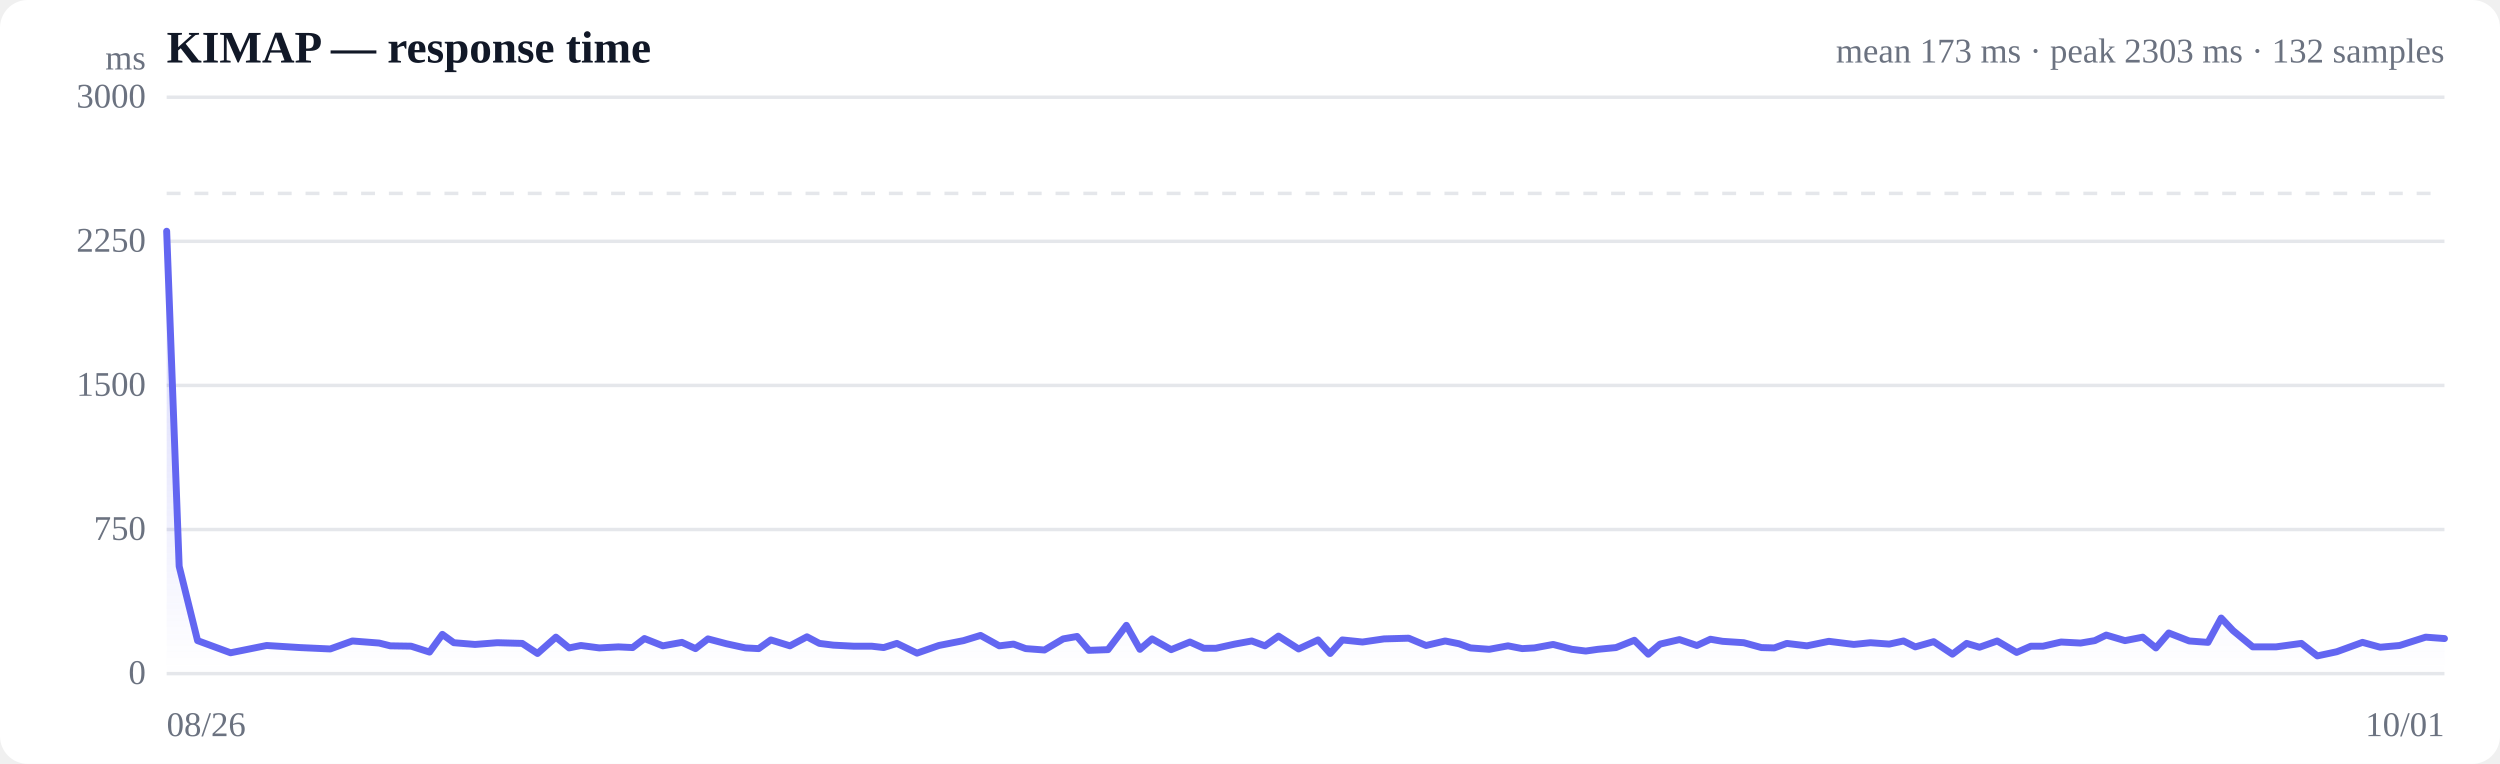
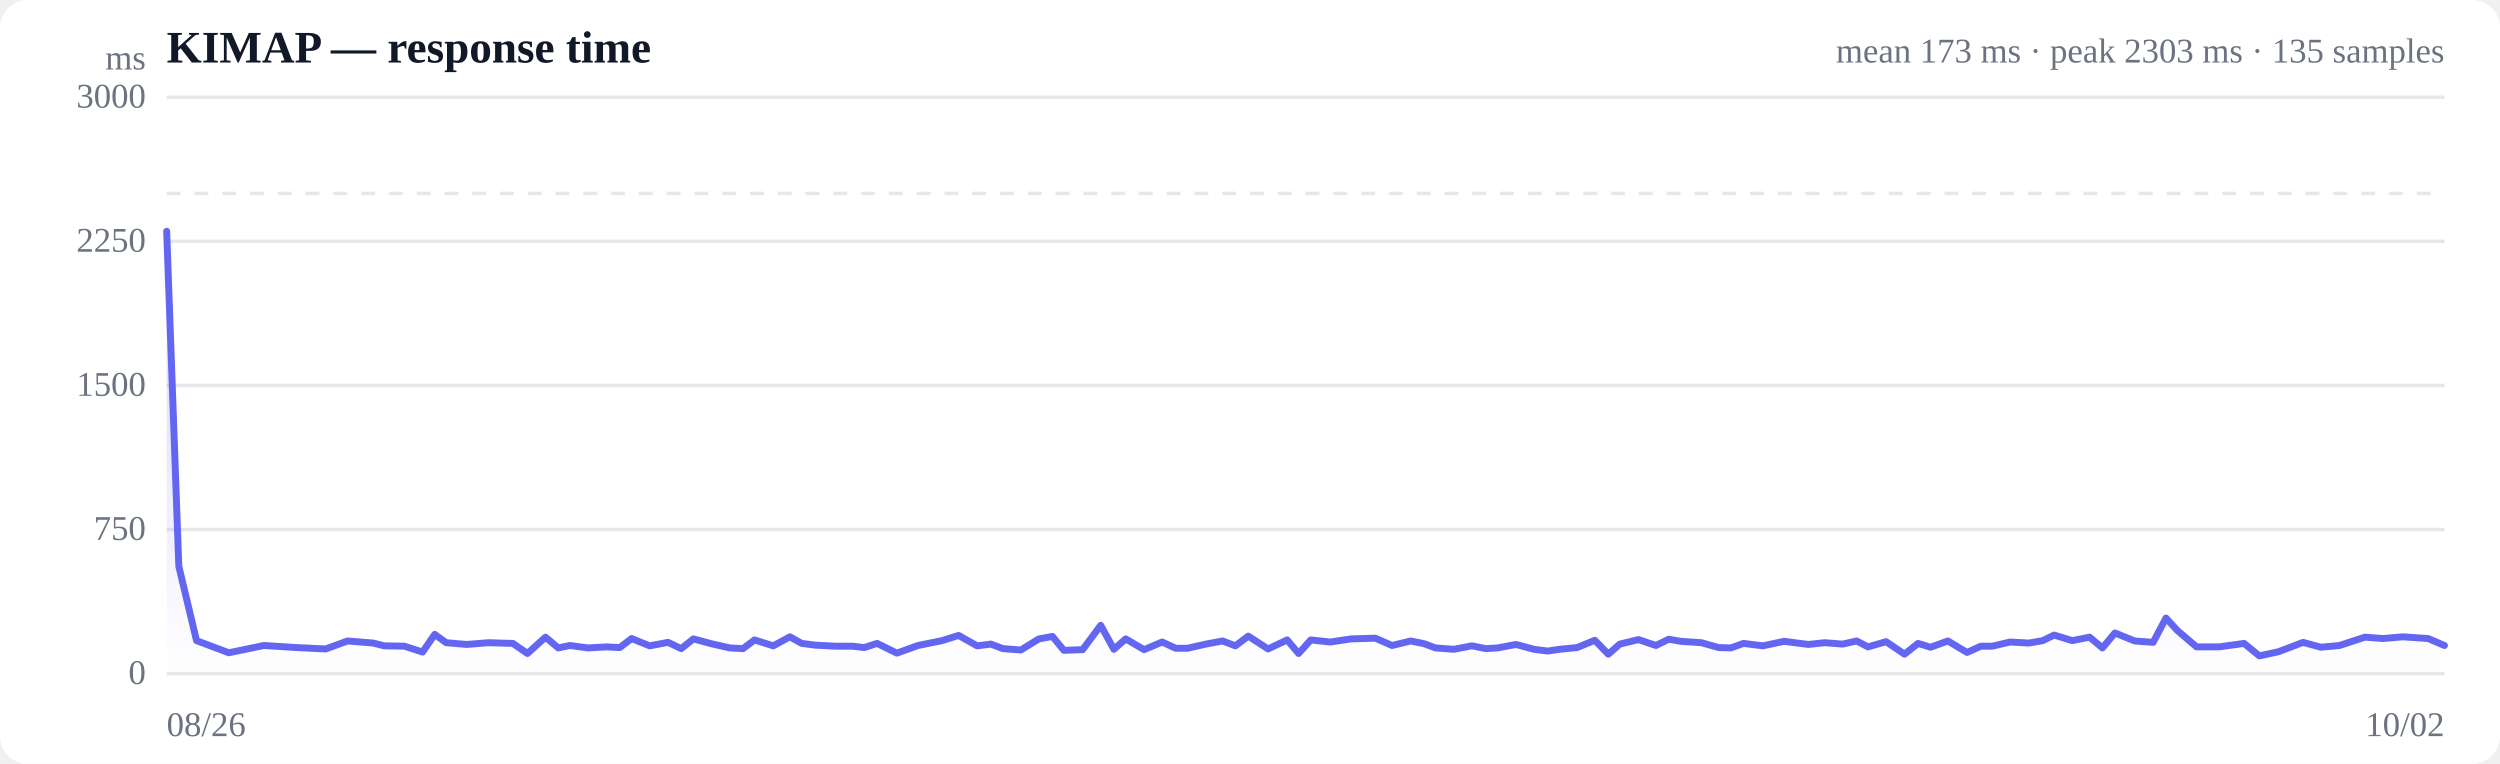
<svg xmlns="http://www.w3.org/2000/svg" viewBox="0 0 720 220" width="720" height="220" role="img" aria-label="Response time over time">
  <style>
  :root { color-scheme: light dark; }
  .bg { fill: #ffffff; }
  .grid { stroke: #e5e7eb; stroke-width: 1; }
  .axis { fill: #6b7280; font-size: 10px; }
  .title { fill: #111827; font-size: 13px; font-weight: 600; }
  .sub { fill: #6b7280; font-size: 10px; }
  .line { stroke: #6366f1; stroke-width: 2; fill: none; stroke-linejoin: round; stroke-linecap: round; }
  .area { fill: url(#fade); }
  .dot-degraded { fill: #f59e0b; }
  .dot-down { fill: #ef4444; }
  .empty { fill: #9ca3af; font-size: 12px; }
  @media (prefers-color-scheme: dark) {
    .bg { fill: #0b0f19; }
    .grid { stroke: #1f2937; }
    .axis, .sub { fill: #9ca3af; }
    .title { fill: #f3f4f6; }
    .line { stroke: #818cf8; }
  }
</style>
  <defs>
    <linearGradient id="fade" x1="0" y1="0" x2="0" y2="1">
      <stop offset="0%" stop-color="#6366f1" stop-opacity="0.28" />
      <stop offset="100%" stop-color="#6366f1" stop-opacity="0" />
    </linearGradient>
  </defs>
  <rect class="bg" width="720" height="220" rx="8" />
  <text class="title" x="48" y="18">KIMAP — response time</text>
-   <text class="sub" x="704" y="18" text-anchor="end">mean 173 ms · peak 2303 ms · 132 samples</text>
+   <text class="sub" x="704" y="18" text-anchor="end">mean 173 ms · peak 2303 ms · 135 samples</text>
  <line class="grid" x1="48" y1="194.0" x2="704" y2="194.0" />
  <text class="axis" x="42" y="197" text-anchor="end">0</text>
  <line class="grid" x1="48" y1="152.5" x2="704" y2="152.5" />
  <text class="axis" x="42" y="155.5" text-anchor="end">750</text>
  <line class="grid" x1="48" y1="111.0" x2="704" y2="111.0" />
  <text class="axis" x="42" y="114" text-anchor="end">1500</text>
  <line class="grid" x1="48" y1="69.5" x2="704" y2="69.5" />
  <text class="axis" x="42" y="72.5" text-anchor="end">2250</text>
  <line class="grid" x1="48" y1="28.0" x2="704" y2="28.0" />
  <text class="axis" x="42" y="31" text-anchor="end">3000</text>
  <line class="grid" stroke-dasharray="4 4" x1="48" y1="55.7" x2="704" y2="55.7" />
-   <path class="area" d="M48.0,66.6 L48.0,66.6 L51.6,163.1 L56.9,184.5 L66.4,188.0 L76.8,185.9 L86.4,186.5 L95.1,186.9 L101.5,184.6 L109.2,185.2 L112.4,186.0 L118.4,186.1 L123.7,187.8 L127.4,182.7 L130.7,185.1 L136.8,185.6 L143.2,185.1 L150.4,185.3 L154.8,188.2 L160.1,183.5 L163.9,186.6 L167.3,185.9 L172.6,186.6 L178.1,186.3 L182.2,186.5 L185.6,183.9 L190.9,186.0 L196.4,185.0 L200.3,186.8 L203.9,184.0 L209.2,185.4 L214.7,186.6 L218.5,186.8 L222.0,184.3 L227.5,186.0 L232.4,183.4 L236.0,185.3 L240.0,185.8 L245.8,186.1 L251.0,186.1 L254.5,186.5 L258.3,185.3 L264.1,188.1 L270.4,185.9 L277.5,184.5 L282.4,183.0 L287.8,186.0 L291.9,185.5 L295.4,186.8 L300.8,187.2 L306.2,184.0 L310.2,183.3 L313.6,187.3 L319.1,187.1 L324.4,180.1 L328.3,187.0 L331.8,184.0 L337.3,187.1 L342.7,184.9 L346.7,186.7 L350.2,186.7 L355.6,185.5 L360.5,184.6 L364.3,186.0 L368.2,183.2 L374.0,186.9 L379.6,184.3 L383.1,188.2 L386.6,184.3 L392.4,184.9 L398.6,184.0 L405.7,183.8 L410.7,185.9 L416.2,184.6 L420.2,185.4 L423.5,186.6 L428.9,187.0 L434.3,186.0 L438.4,186.8 L441.9,186.6 L447.3,185.6 L452.7,187.0 L456.7,187.5 L460.2,187.0 L465.4,186.5 L470.7,184.4 L474.7,188.4 L478.1,185.5 L483.7,184.2 L488.7,185.9 L492.6,184.1 L496.1,184.7 L502.2,185.1 L507.3,186.5 L511.0,186.6 L514.6,185.3 L520.4,186.0 L526.7,184.7 L533.9,185.6 L538.7,185.1 L544.1,185.5 L548.2,184.6 L551.6,186.3 L556.9,184.8 L562.3,188.4 L566.4,185.3 L570.1,186.4 L575.2,184.6 L580.8,187.9 L584.9,186.1 L588.4,186.1 L593.6,184.9 L599.2,185.2 L603.3,184.5 L606.6,182.9 L612.0,184.5 L617.1,183.5 L620.9,186.6 L624.6,182.3 L630.5,184.6 L635.9,185.0 L639.7,178.0 L643.1,181.6 L648.8,186.3 L655.5,186.3 L662.8,185.3 L667.4,188.9 L673.0,187.7 L680.4,185.0 L685.5,186.4 L691.1,185.9 L698.6,183.5 L704.0,183.9 L704.0,194.0 L48.0,194.0 Z" />
-   <path class="line" d="M48.0,66.6 L51.6,163.1 L56.9,184.5 L66.4,188.0 L76.8,185.9 L86.4,186.5 L95.1,186.9 L101.5,184.6 L109.2,185.2 L112.4,186.0 L118.4,186.1 L123.7,187.8 L127.4,182.7 L130.7,185.1 L136.8,185.6 L143.2,185.1 L150.4,185.3 L154.8,188.2 L160.1,183.5 L163.9,186.6 L167.3,185.9 L172.6,186.6 L178.1,186.3 L182.2,186.5 L185.6,183.9 L190.9,186.0 L196.4,185.0 L200.3,186.8 L203.9,184.0 L209.2,185.4 L214.7,186.6 L218.5,186.8 L222.0,184.3 L227.5,186.0 L232.4,183.4 L236.0,185.3 L240.0,185.8 L245.8,186.1 L251.0,186.1 L254.5,186.5 L258.3,185.3 L264.1,188.1 L270.4,185.9 L277.5,184.5 L282.4,183.0 L287.8,186.0 L291.9,185.5 L295.4,186.8 L300.8,187.2 L306.2,184.0 L310.2,183.3 L313.6,187.3 L319.1,187.1 L324.4,180.1 L328.3,187.0 L331.8,184.0 L337.3,187.1 L342.7,184.9 L346.7,186.7 L350.2,186.7 L355.6,185.5 L360.5,184.6 L364.3,186.0 L368.2,183.2 L374.0,186.9 L379.6,184.3 L383.1,188.2 L386.6,184.3 L392.4,184.9 L398.6,184.0 L405.7,183.8 L410.7,185.9 L416.2,184.6 L420.2,185.4 L423.5,186.6 L428.9,187.0 L434.3,186.0 L438.4,186.8 L441.9,186.6 L447.3,185.6 L452.7,187.0 L456.7,187.5 L460.2,187.0 L465.4,186.5 L470.7,184.4 L474.7,188.4 L478.1,185.5 L483.7,184.2 L488.7,185.9 L492.6,184.1 L496.1,184.7 L502.2,185.1 L507.3,186.5 L511.0,186.6 L514.6,185.3 L520.4,186.0 L526.7,184.7 L533.9,185.6 L538.7,185.1 L544.1,185.5 L548.2,184.6 L551.6,186.3 L556.9,184.8 L562.3,188.4 L566.4,185.3 L570.1,186.4 L575.2,184.6 L580.8,187.9 L584.9,186.1 L588.4,186.1 L593.6,184.9 L599.2,185.2 L603.3,184.5 L606.6,182.9 L612.0,184.5 L617.1,183.5 L620.9,186.6 L624.6,182.3 L630.5,184.6 L635.9,185.0 L639.7,178.0 L643.1,181.6 L648.8,186.3 L655.5,186.3 L662.8,185.3 L667.4,188.9 L673.0,187.7 L680.4,185.0 L685.5,186.4 L691.1,185.9 L698.6,183.5 L704.0,183.9" />
+   <path class="area" d="M48.0,66.6 L48.0,66.6 L51.5,163.1 L56.6,184.5 L65.9,188.0 L76.0,185.9 L85.4,186.5 L93.8,186.9 L100.1,184.6 L107.5,185.2 L110.6,186.0 L116.5,186.1 L121.7,187.8 L125.2,182.7 L128.5,185.1 L134.4,185.6 L140.6,185.1 L147.7,185.3 L151.9,188.2 L157.1,183.5 L160.8,186.6 L164.1,185.9 L169.3,186.6 L174.6,186.3 L178.5,186.5 L181.9,183.9 L187.1,186.0 L192.4,185.0 L196.2,186.8 L199.7,184.0 L204.9,185.4 L210.2,186.6 L214.0,186.8 L217.3,184.3 L222.7,186.0 L227.5,183.4 L230.9,185.3 L234.8,185.8 L240.5,186.1 L245.5,186.1 L248.9,186.5 L252.6,185.3 L258.3,188.1 L264.4,185.9 L271.3,184.5 L276.1,183.0 L281.4,186.0 L285.4,185.5 L288.8,186.8 L294.0,187.2 L299.2,184.0 L303.1,183.3 L306.4,187.3 L311.8,187.1 L317.0,180.1 L320.8,187.0 L324.2,184.0 L329.5,187.1 L334.7,184.9 L338.6,186.7 L342.0,186.7 L347.3,185.5 L352.1,184.6 L355.8,186.0 L359.5,183.2 L365.2,186.9 L370.7,184.3 L374.0,188.2 L377.5,184.3 L383.1,184.9 L389.1,184.0 L396.1,183.8 L400.9,185.9 L406.3,184.6 L410.2,185.4 L413.4,186.6 L418.7,187.0 L423.9,186.0 L427.9,186.8 L431.3,186.6 L436.6,185.6 L441.8,187.0 L445.7,187.5 L449.1,187.0 L454.2,186.5 L459.3,184.4 L463.2,188.4 L466.5,185.5 L471.9,184.2 L476.9,185.9 L480.6,184.1 L484.1,184.7 L490.0,185.1 L495.0,186.5 L498.5,186.6 L502.1,185.3 L507.7,186.0 L513.8,184.7 L520.8,185.6 L525.5,185.1 L530.7,185.5 L534.7,184.6 L538.0,186.3 L543.2,184.8 L548.5,188.4 L552.4,185.3 L556.0,186.4 L561.0,184.6 L566.5,187.9 L570.5,186.1 L573.8,186.1 L578.9,184.9 L584.3,185.2 L588.3,184.5 L591.6,182.9 L596.8,184.5 L601.8,183.5 L605.5,186.6 L609.1,182.3 L614.8,184.6 L620.1,185.0 L623.8,178.0 L627.1,181.6 L632.6,186.3 L639.1,186.3 L646.3,185.3 L650.7,188.9 L656.2,187.7 L663.3,185.0 L668.4,186.4 L673.8,185.9 L681.1,183.5 L686.3,183.9 L692.0,183.4 L699.3,183.9 L704.0,185.9 L704.0,194.0 L48.0,194.0 Z" />
+   <path class="line" d="M48.0,66.6 L51.5,163.1 L56.6,184.5 L65.9,188.0 L76.0,185.9 L85.4,186.5 L93.8,186.9 L100.1,184.6 L107.5,185.2 L110.6,186.0 L116.5,186.1 L121.7,187.8 L125.2,182.7 L128.5,185.1 L134.4,185.6 L140.6,185.1 L147.7,185.3 L151.9,188.2 L157.1,183.5 L160.8,186.6 L164.1,185.9 L169.3,186.6 L174.6,186.3 L178.5,186.5 L181.9,183.9 L187.1,186.0 L192.4,185.0 L196.2,186.8 L199.7,184.0 L204.9,185.4 L210.2,186.6 L214.0,186.8 L217.3,184.3 L222.7,186.0 L227.5,183.4 L230.9,185.3 L234.8,185.8 L240.5,186.1 L245.5,186.1 L248.9,186.5 L252.6,185.3 L258.3,188.1 L264.4,185.9 L271.3,184.5 L276.1,183.0 L281.4,186.0 L285.4,185.5 L288.8,186.8 L294.0,187.2 L299.2,184.0 L303.1,183.3 L306.4,187.3 L311.8,187.1 L317.0,180.1 L320.8,187.0 L324.2,184.0 L329.5,187.1 L334.7,184.9 L338.6,186.7 L342.0,186.7 L347.3,185.5 L352.1,184.6 L355.8,186.0 L359.5,183.2 L365.2,186.9 L370.7,184.3 L374.0,188.2 L377.5,184.3 L383.1,184.9 L389.1,184.0 L396.1,183.8 L400.9,185.9 L406.3,184.6 L410.2,185.4 L413.4,186.6 L418.7,187.0 L423.9,186.0 L427.9,186.8 L431.3,186.6 L436.6,185.6 L441.8,187.0 L445.7,187.5 L449.1,187.0 L454.2,186.5 L459.3,184.4 L463.2,188.4 L466.5,185.5 L471.9,184.2 L476.9,185.9 L480.6,184.1 L484.1,184.7 L490.0,185.1 L495.0,186.5 L498.5,186.6 L502.1,185.3 L507.7,186.0 L513.8,184.7 L520.8,185.6 L525.5,185.1 L530.7,185.5 L534.7,184.6 L538.0,186.3 L543.2,184.8 L548.5,188.4 L552.4,185.3 L556.0,186.4 L561.0,184.6 L566.5,187.9 L570.5,186.1 L573.8,186.1 L578.9,184.9 L584.3,185.2 L588.3,184.5 L591.6,182.9 L596.8,184.5 L601.8,183.5 L605.5,186.6 L609.1,182.3 L614.8,184.6 L620.1,185.0 L623.8,178.0 L627.1,181.6 L632.6,186.3 L639.1,186.3 L646.3,185.3 L650.7,188.9 L656.2,187.7 L663.3,185.0 L668.4,186.4 L673.8,185.9 L681.1,183.5 L686.3,183.9 L692.0,183.4 L699.3,183.9 L704.0,185.9" />
  <text class="axis" x="48" y="212">08/26</text>
-   <text class="axis" x="704" y="212" text-anchor="end">10/01</text>
+   <text class="axis" x="704" y="212" text-anchor="end">10/02</text>
  <text class="axis" x="42" y="20" text-anchor="end">ms</text>
</svg>
